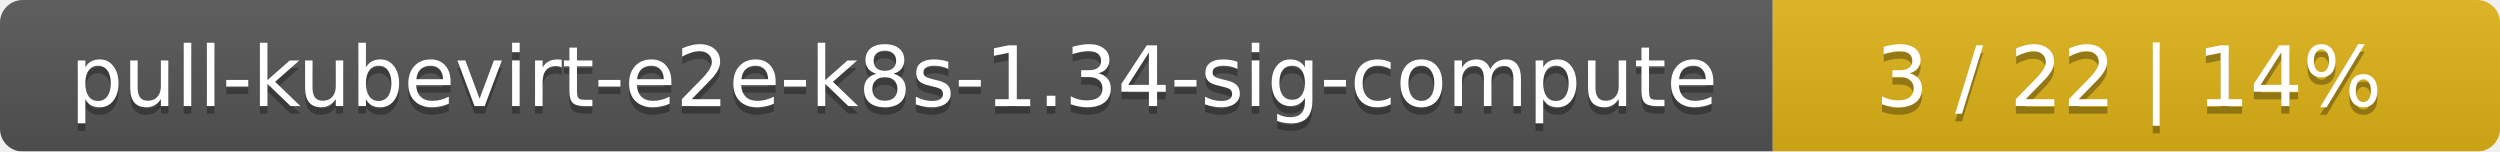
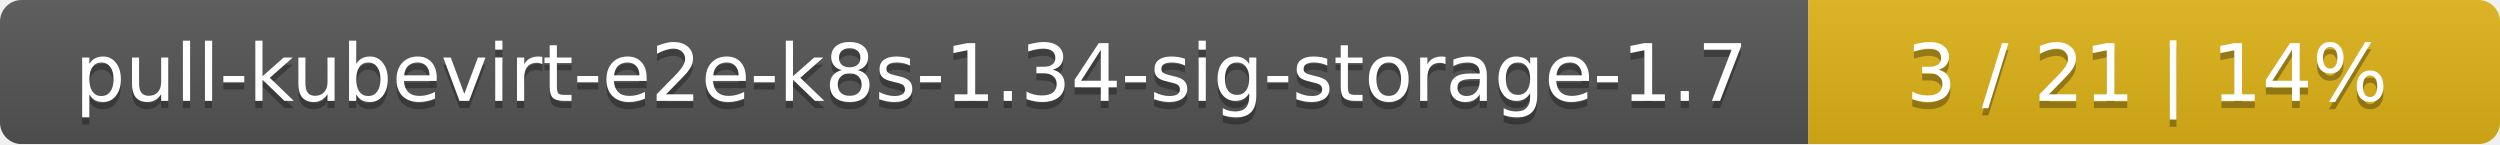
- <svg xmlns="http://www.w3.org/2000/svg" width="330" height="20">
+ <svg xmlns="http://www.w3.org/2000/svg" width="347" height="20">
  <linearGradient id="smooth" x2="0" y2="100%">
    <stop offset="0" stop-color="#bbb" stop-opacity=".1" />
    <stop offset="1" stop-opacity=".1" />
  </linearGradient>
  <mask id="round">
-     <rect width="330" height="20" rx="3" fill="#fff" />
+     <rect width="347" height="20" rx="3" fill="#fff" />
  </mask>
  <g mask="url(#round)">
-     <rect width="234" height="20" fill="#555" />
-     <rect x="234" width="96" height="20" fill="#dfb317" />
-     <rect width="330" height="20" fill="url(#smooth)" />
+     <rect width="251" height="20" fill="#555" />
+     <rect x="251" width="96" height="20" fill="#dfb317" />
+     <rect width="347" height="20" fill="url(#smooth)" />
  </g>
  <g fill="#fff" text-anchor="middle" font-family="DejaVu Sans,Verdana,Geneva,sans-serif" font-size="11">
-     <text x="118" y="15" fill="#010101" fill-opacity=".3">pull-kubevirt-e2e-k8s-1.34-sig-compute</text>
-     <text x="118" y="14">pull-kubevirt-e2e-k8s-1.34-sig-compute</text>
-     <text x="281" y="15" fill="#010101" fill-opacity=".3">3 / 22    |    14%</text>
-     <text x="281" y="14">3 / 22    |    14%</text>
+     <text x="126.5" y="15" fill="#010101" fill-opacity=".3">pull-kubevirt-e2e-k8s-1.34-sig-storage-1.7</text>
+     <text x="126.5" y="14">pull-kubevirt-e2e-k8s-1.34-sig-storage-1.7</text>
+     <text x="298" y="15" fill="#010101" fill-opacity=".3">3 / 21    |    14%</text>
+     <text x="298" y="14">3 / 21    |    14%</text>
  </g>
</svg>
